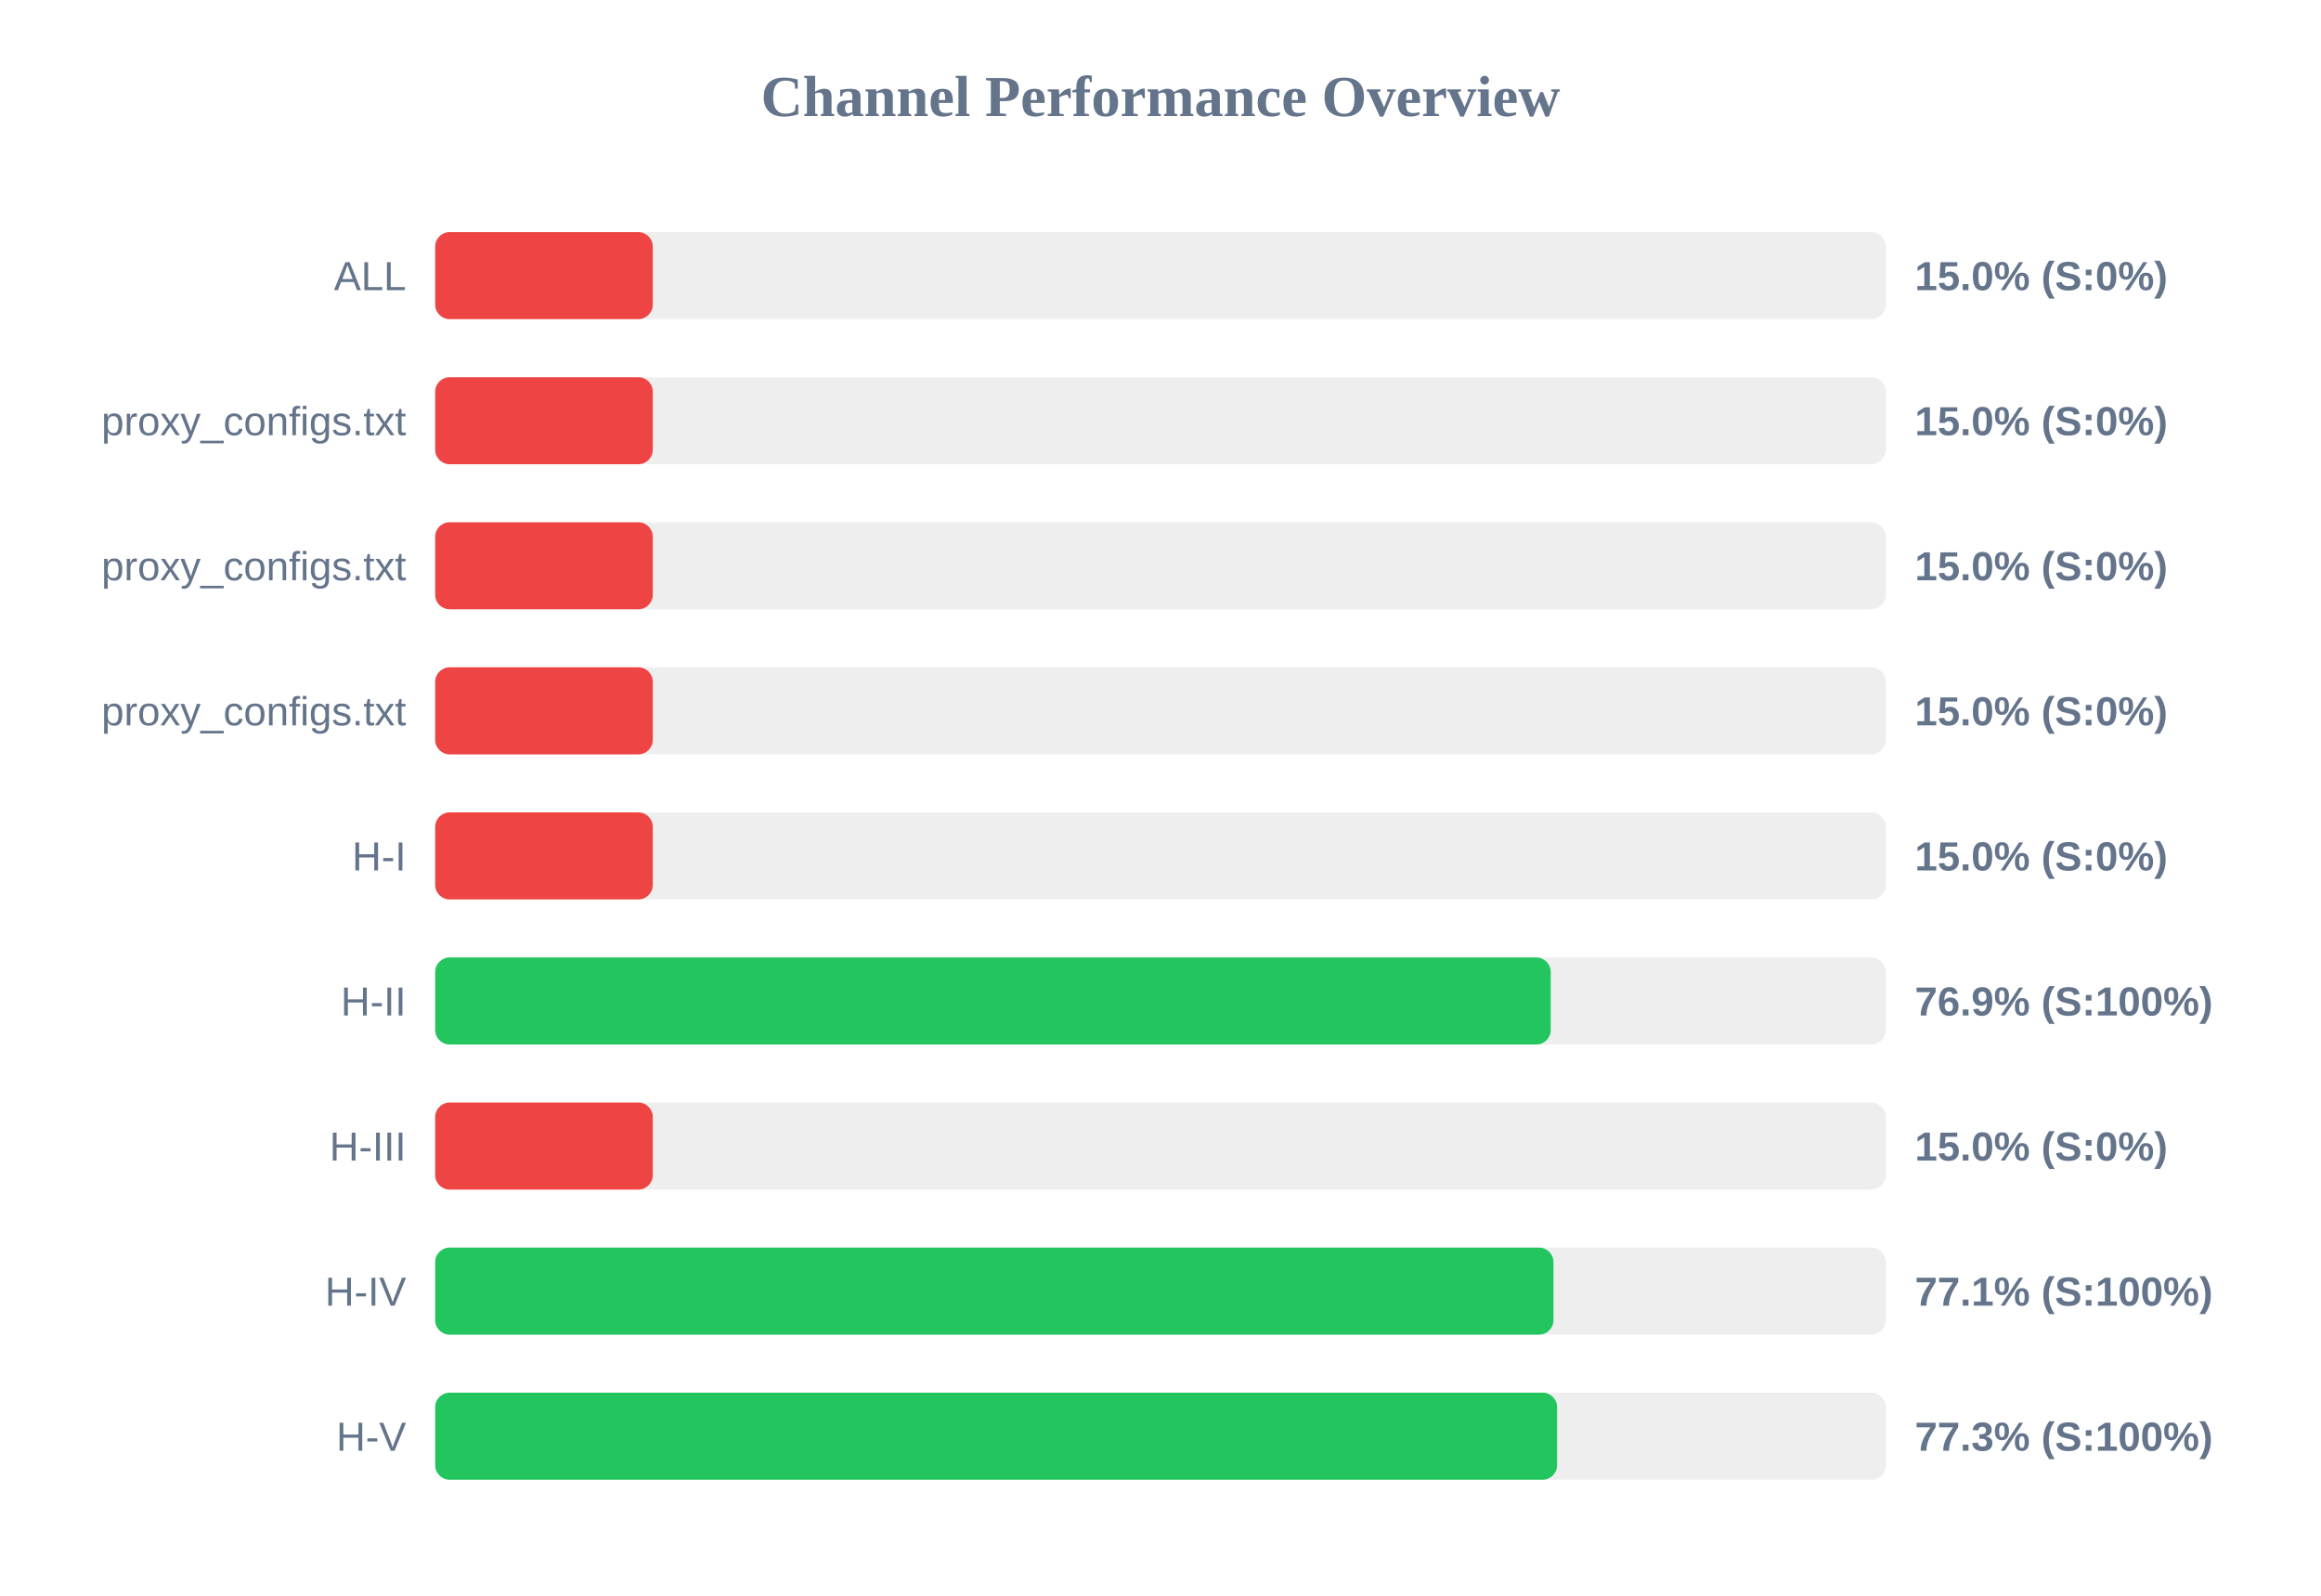
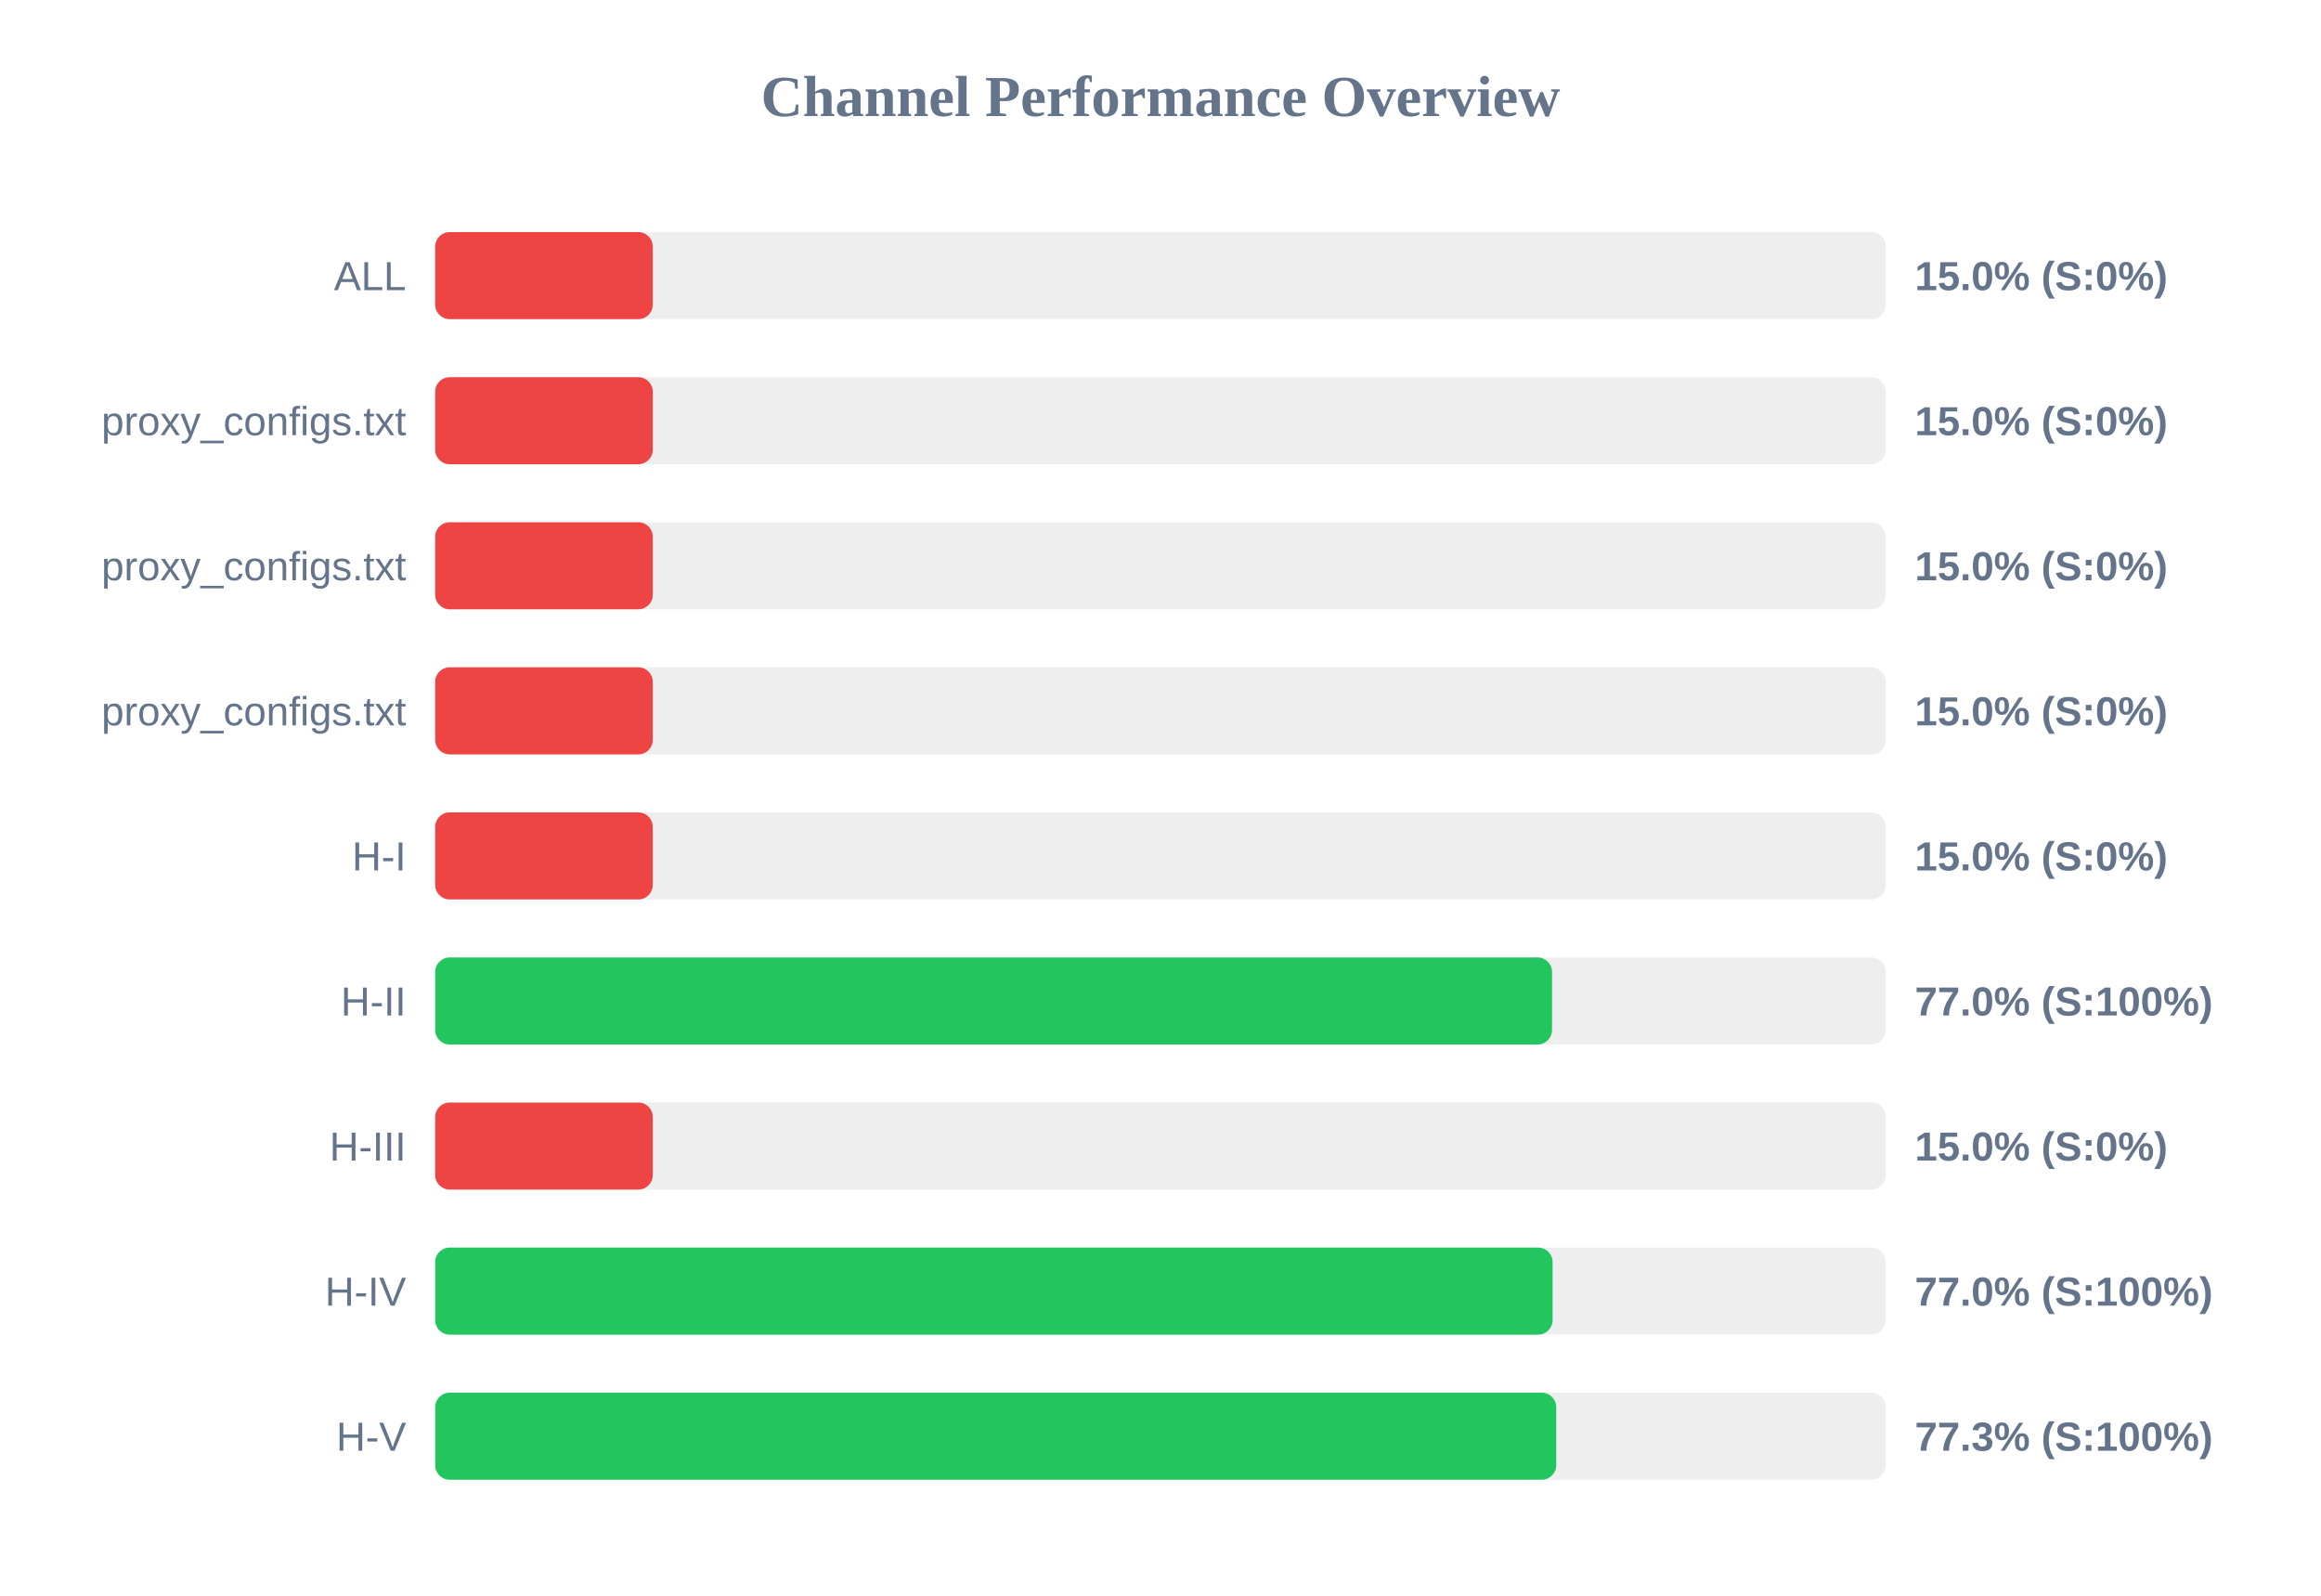
<svg xmlns="http://www.w3.org/2000/svg" width="800" height="550" version="1.1">
  <style>
        .row { font: 14px Arial; fill: #64748b; }
        .score { font: bold 14px Arial; fill: #64748b; }
    </style>
  <text x="400" y="40" text-anchor="middle" font-size="20px" font-weight="bold" fill="#64748b">Channel Performance Overview</text>
  <rect x="150" y="80" width="500" height="30" fill="#eee" rx="5" />
  <rect x="150" y="80" width="75.0" height="30" fill="#ef4444" rx="5" />
  <text x="140" y="100" text-anchor="end" class="row">ALL</text>
  <text x="660" y="100" text-anchor="start" class="score">15.0% (S:0%)</text>
  <rect x="150" y="130" width="500" height="30" fill="#eee" rx="5" />
  <rect x="150" y="130" width="75.0" height="30" fill="#ef4444" rx="5" />
  <text x="140" y="150" text-anchor="end" class="row">proxy_configs.txt</text>
  <text x="660" y="150" text-anchor="start" class="score">15.0% (S:0%)</text>
  <rect x="150" y="180" width="500" height="30" fill="#eee" rx="5" />
  <rect x="150" y="180" width="75.0" height="30" fill="#ef4444" rx="5" />
  <text x="140" y="200" text-anchor="end" class="row">proxy_configs.txt</text>
  <text x="660" y="200" text-anchor="start" class="score">15.0% (S:0%)</text>
  <rect x="150" y="230" width="500" height="30" fill="#eee" rx="5" />
  <rect x="150" y="230" width="75.0" height="30" fill="#ef4444" rx="5" />
  <text x="140" y="250" text-anchor="end" class="row">proxy_configs.txt</text>
  <text x="660" y="250" text-anchor="start" class="score">15.0% (S:0%)</text>
  <rect x="150" y="280" width="500" height="30" fill="#eee" rx="5" />
  <rect x="150" y="280" width="75.0" height="30" fill="#ef4444" rx="5" />
  <text x="140" y="300" text-anchor="end" class="row">H-I</text>
  <text x="660" y="300" text-anchor="start" class="score">15.0% (S:0%)</text>
  <rect x="150" y="330" width="500" height="30" fill="#eee" rx="5" />
-   <rect x="150" y="330" width="384.5" height="30" fill="#22c55e" rx="5" />
+   <rect x="150" y="330" width="384.95" height="30" fill="#22c55e" rx="5" />
  <text x="140" y="350" text-anchor="end" class="row">H-II</text>
-   <text x="660" y="350" text-anchor="start" class="score">76.9% (S:100%)</text>
+   <text x="660" y="350" text-anchor="start" class="score">77.0% (S:100%)</text>
  <rect x="150" y="380" width="500" height="30" fill="#eee" rx="5" />
  <rect x="150" y="380" width="75.0" height="30" fill="#ef4444" rx="5" />
  <text x="140" y="400" text-anchor="end" class="row">H-III</text>
  <text x="660" y="400" text-anchor="start" class="score">15.0% (S:0%)</text>
  <rect x="150" y="430" width="500" height="30" fill="#eee" rx="5" />
-   <rect x="150" y="430" width="385.45" height="30" fill="#22c55e" rx="5" />
+   <rect x="150" y="430" width="385.15" height="30" fill="#22c55e" rx="5" />
  <text x="140" y="450" text-anchor="end" class="row">H-IV</text>
-   <text x="660" y="450" text-anchor="start" class="score">77.1% (S:100%)</text>
+   <text x="660" y="450" text-anchor="start" class="score">77.0% (S:100%)</text>
  <rect x="150" y="480" width="500" height="30" fill="#eee" rx="5" />
-   <rect x="150" y="480" width="386.7" height="30" fill="#22c55e" rx="5" />
+   <rect x="150" y="480" width="386.4" height="30" fill="#22c55e" rx="5" />
  <text x="140" y="500" text-anchor="end" class="row">H-V</text>
  <text x="660" y="500" text-anchor="start" class="score">77.3% (S:100%)</text>
</svg>
